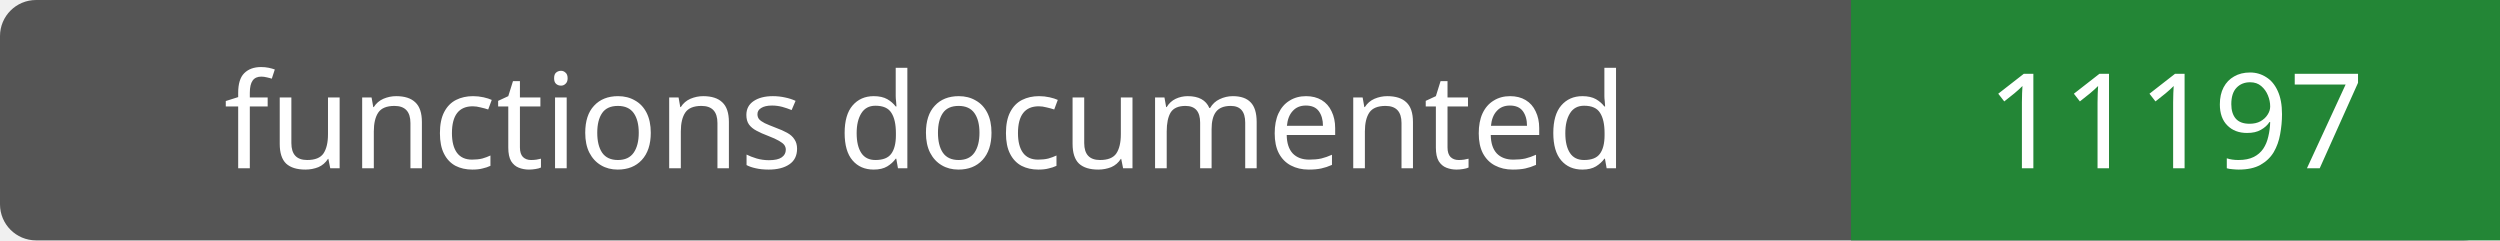
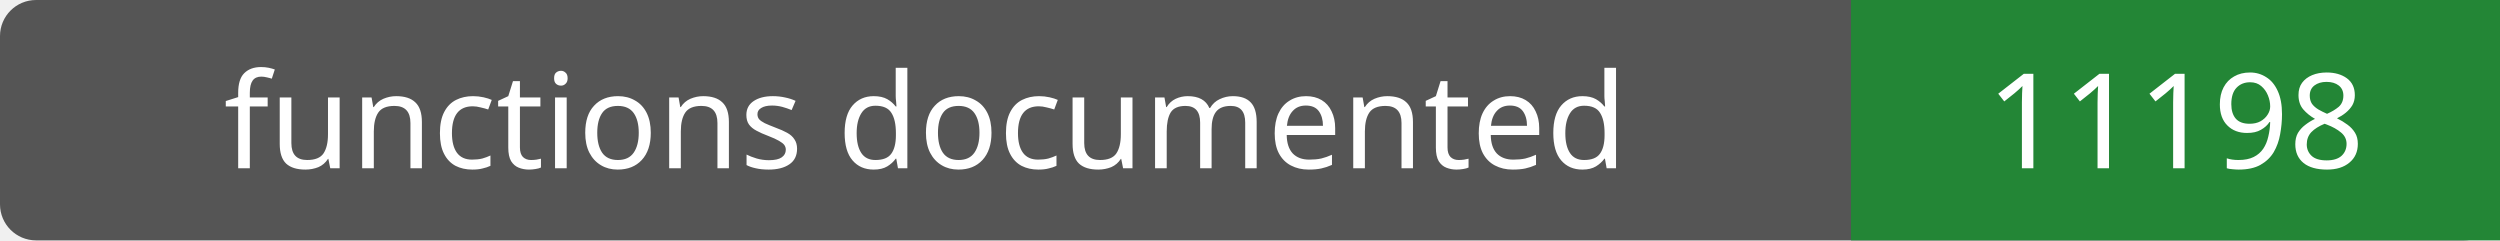
- <svg xmlns="http://www.w3.org/2000/svg" width="208" height="20" role="img" aria-label="functions documented: 11197">
+ <svg xmlns="http://www.w3.org/2000/svg" width="208" height="20" role="img" aria-label="functions documented: 11198">
  <rect width="208" height="20" rx="3" fill="#555" />
  <path fill="#238636" d="M154 0h54v20H154z" />
  <g fill="#fff" text-anchor="middle" font-family="Verdana,sans-serif" font-size="11">
    <text x="77.0" y="14">functions documented</text>
-     <text x="181.0" y="14">11197</text>
+     <text x="181.0" y="14">11198</text>
  </g>
</svg>
